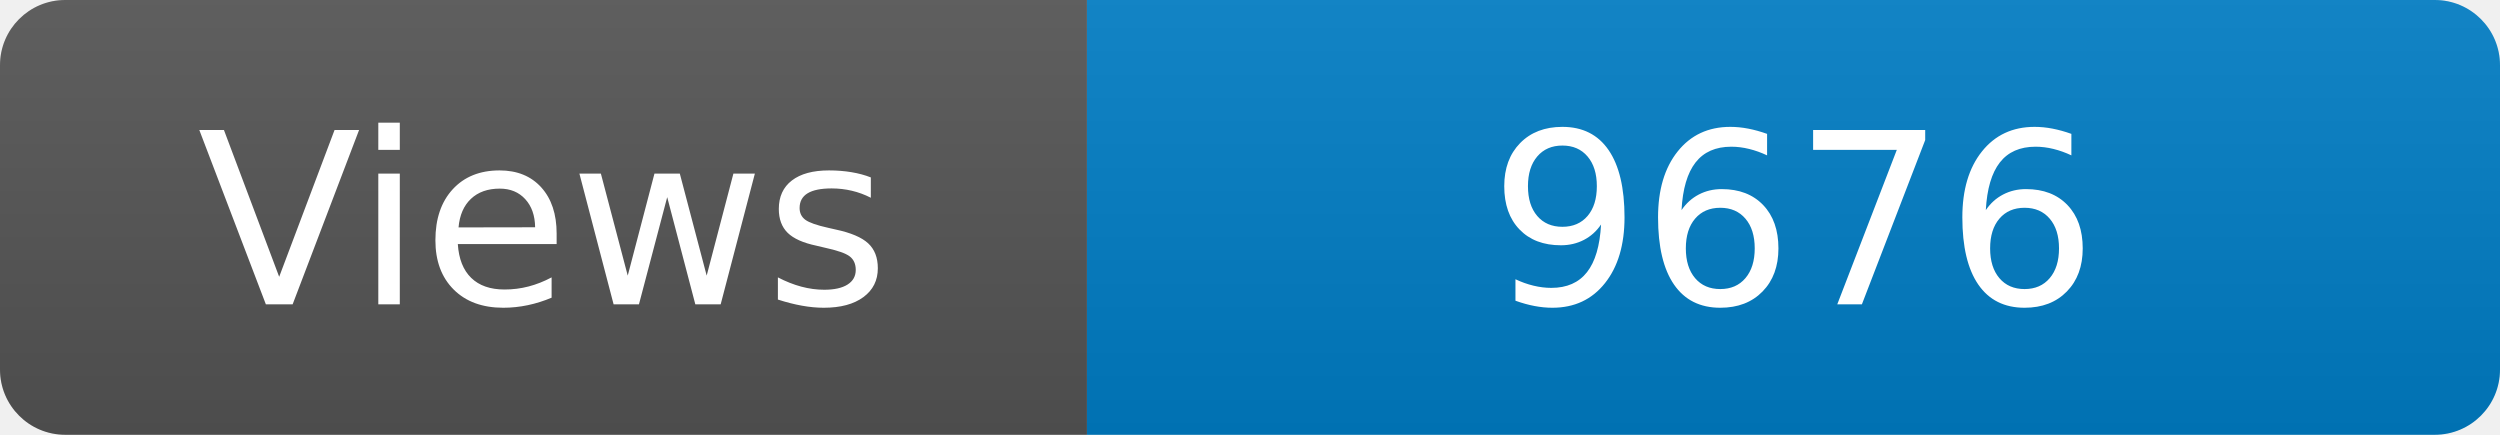
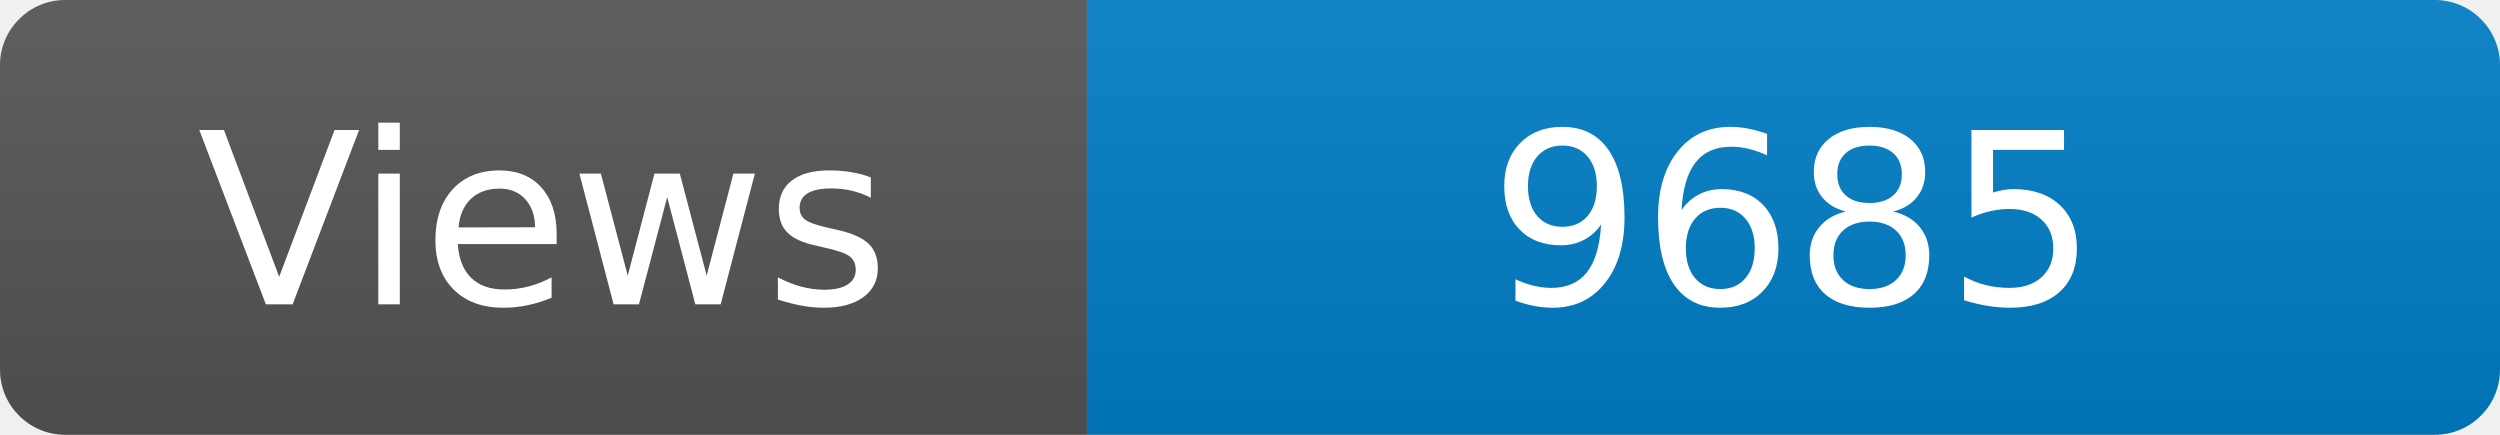
<svg xmlns="http://www.w3.org/2000/svg" width="115" height="20" role="img" aria-label="Maintained?: yes">
  <linearGradient id="s" x2="0" y2="100%">
    <stop offset="0" stop-color="#bbb" stop-opacity=".1" />
    <stop offset="1" stop-opacity=".1" />
  </linearGradient>
  <clipPath id="r">
    <rect width="115" height="20" rx="3" fill="#fff" />
  </clipPath>
  <g clip-path="url(#r)">
    <rect width="50" height="20" fill="#555" />
    <rect x="50" width="160" height="20" fill="#007ec6" />
    <rect width="115" height="20" fill="url(#s)" />
  </g>
  <g fill="#fff" text-anchor="middle" font-family="Verdana,Geneva,DejaVu Sans,sans-serif" font-size="110">
    <text x="250" y="140" transform="scale(.1)" fill="#fff">Views</text>
-     <text x="825" y="140" transform="scale(.1)" fill="#fff">9676</text>
+     <text x="825" y="140" transform="scale(.1)" fill="#fff">9685</text>
  </g>
</svg>
